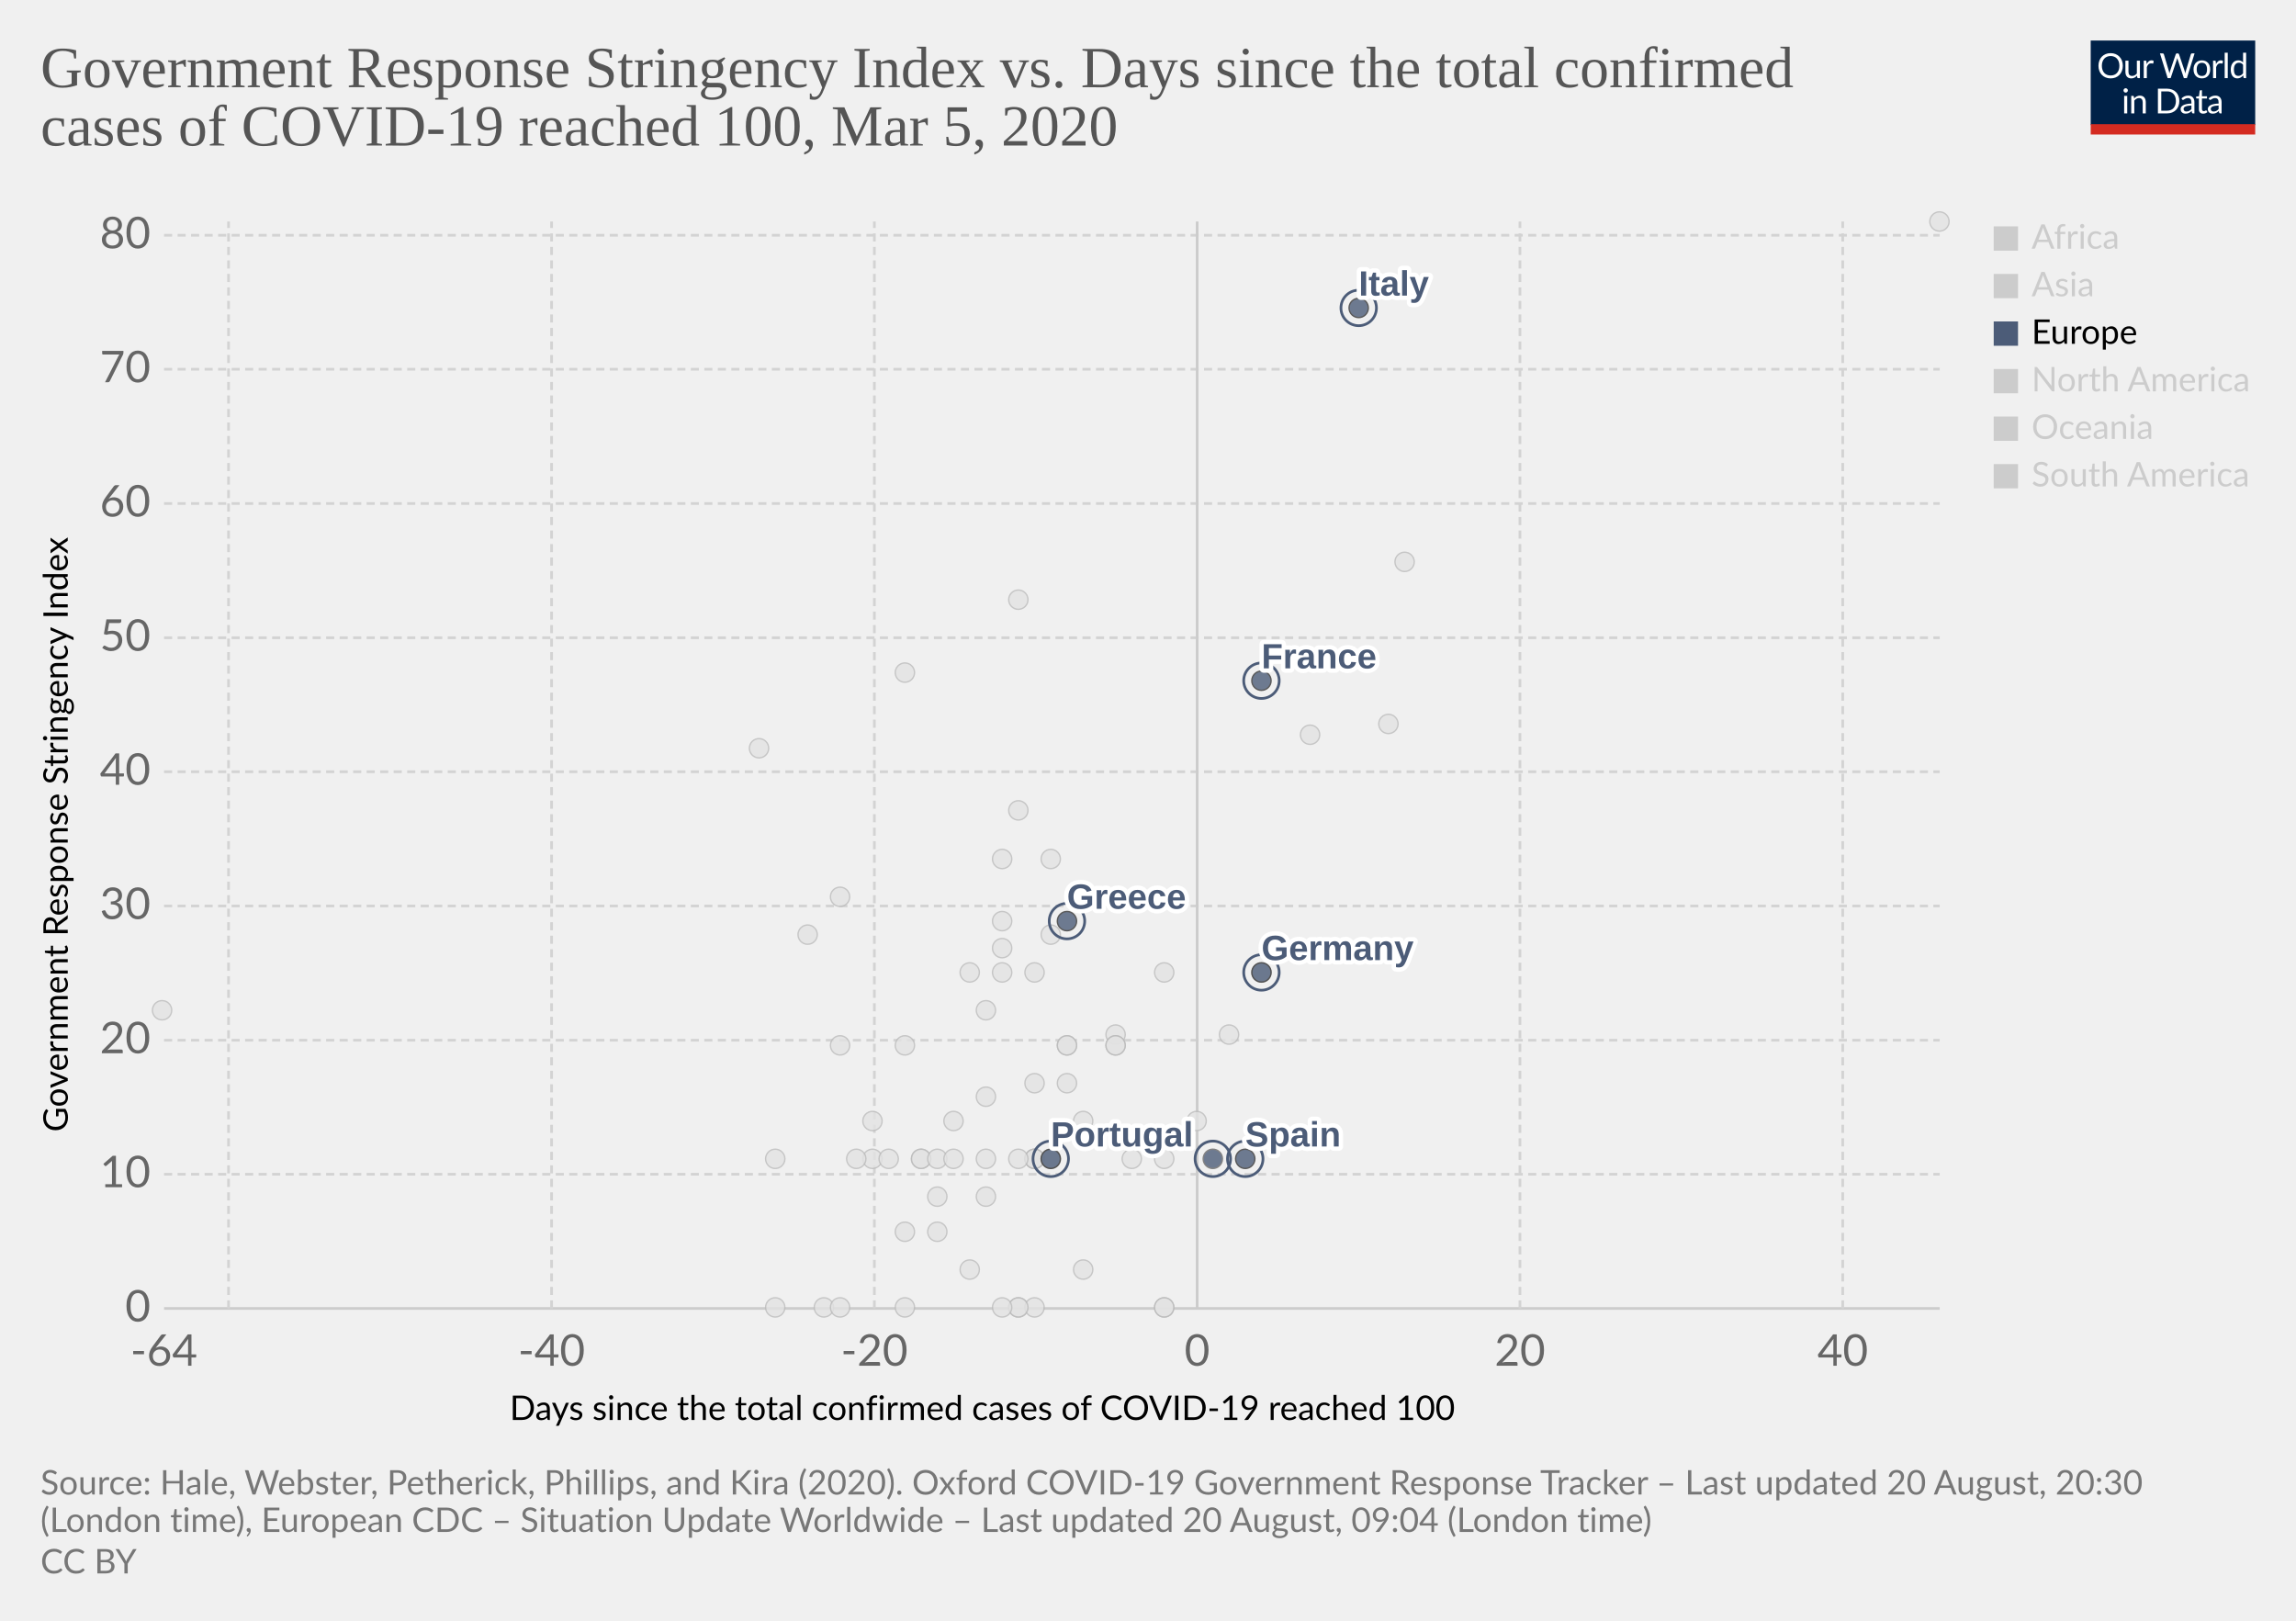
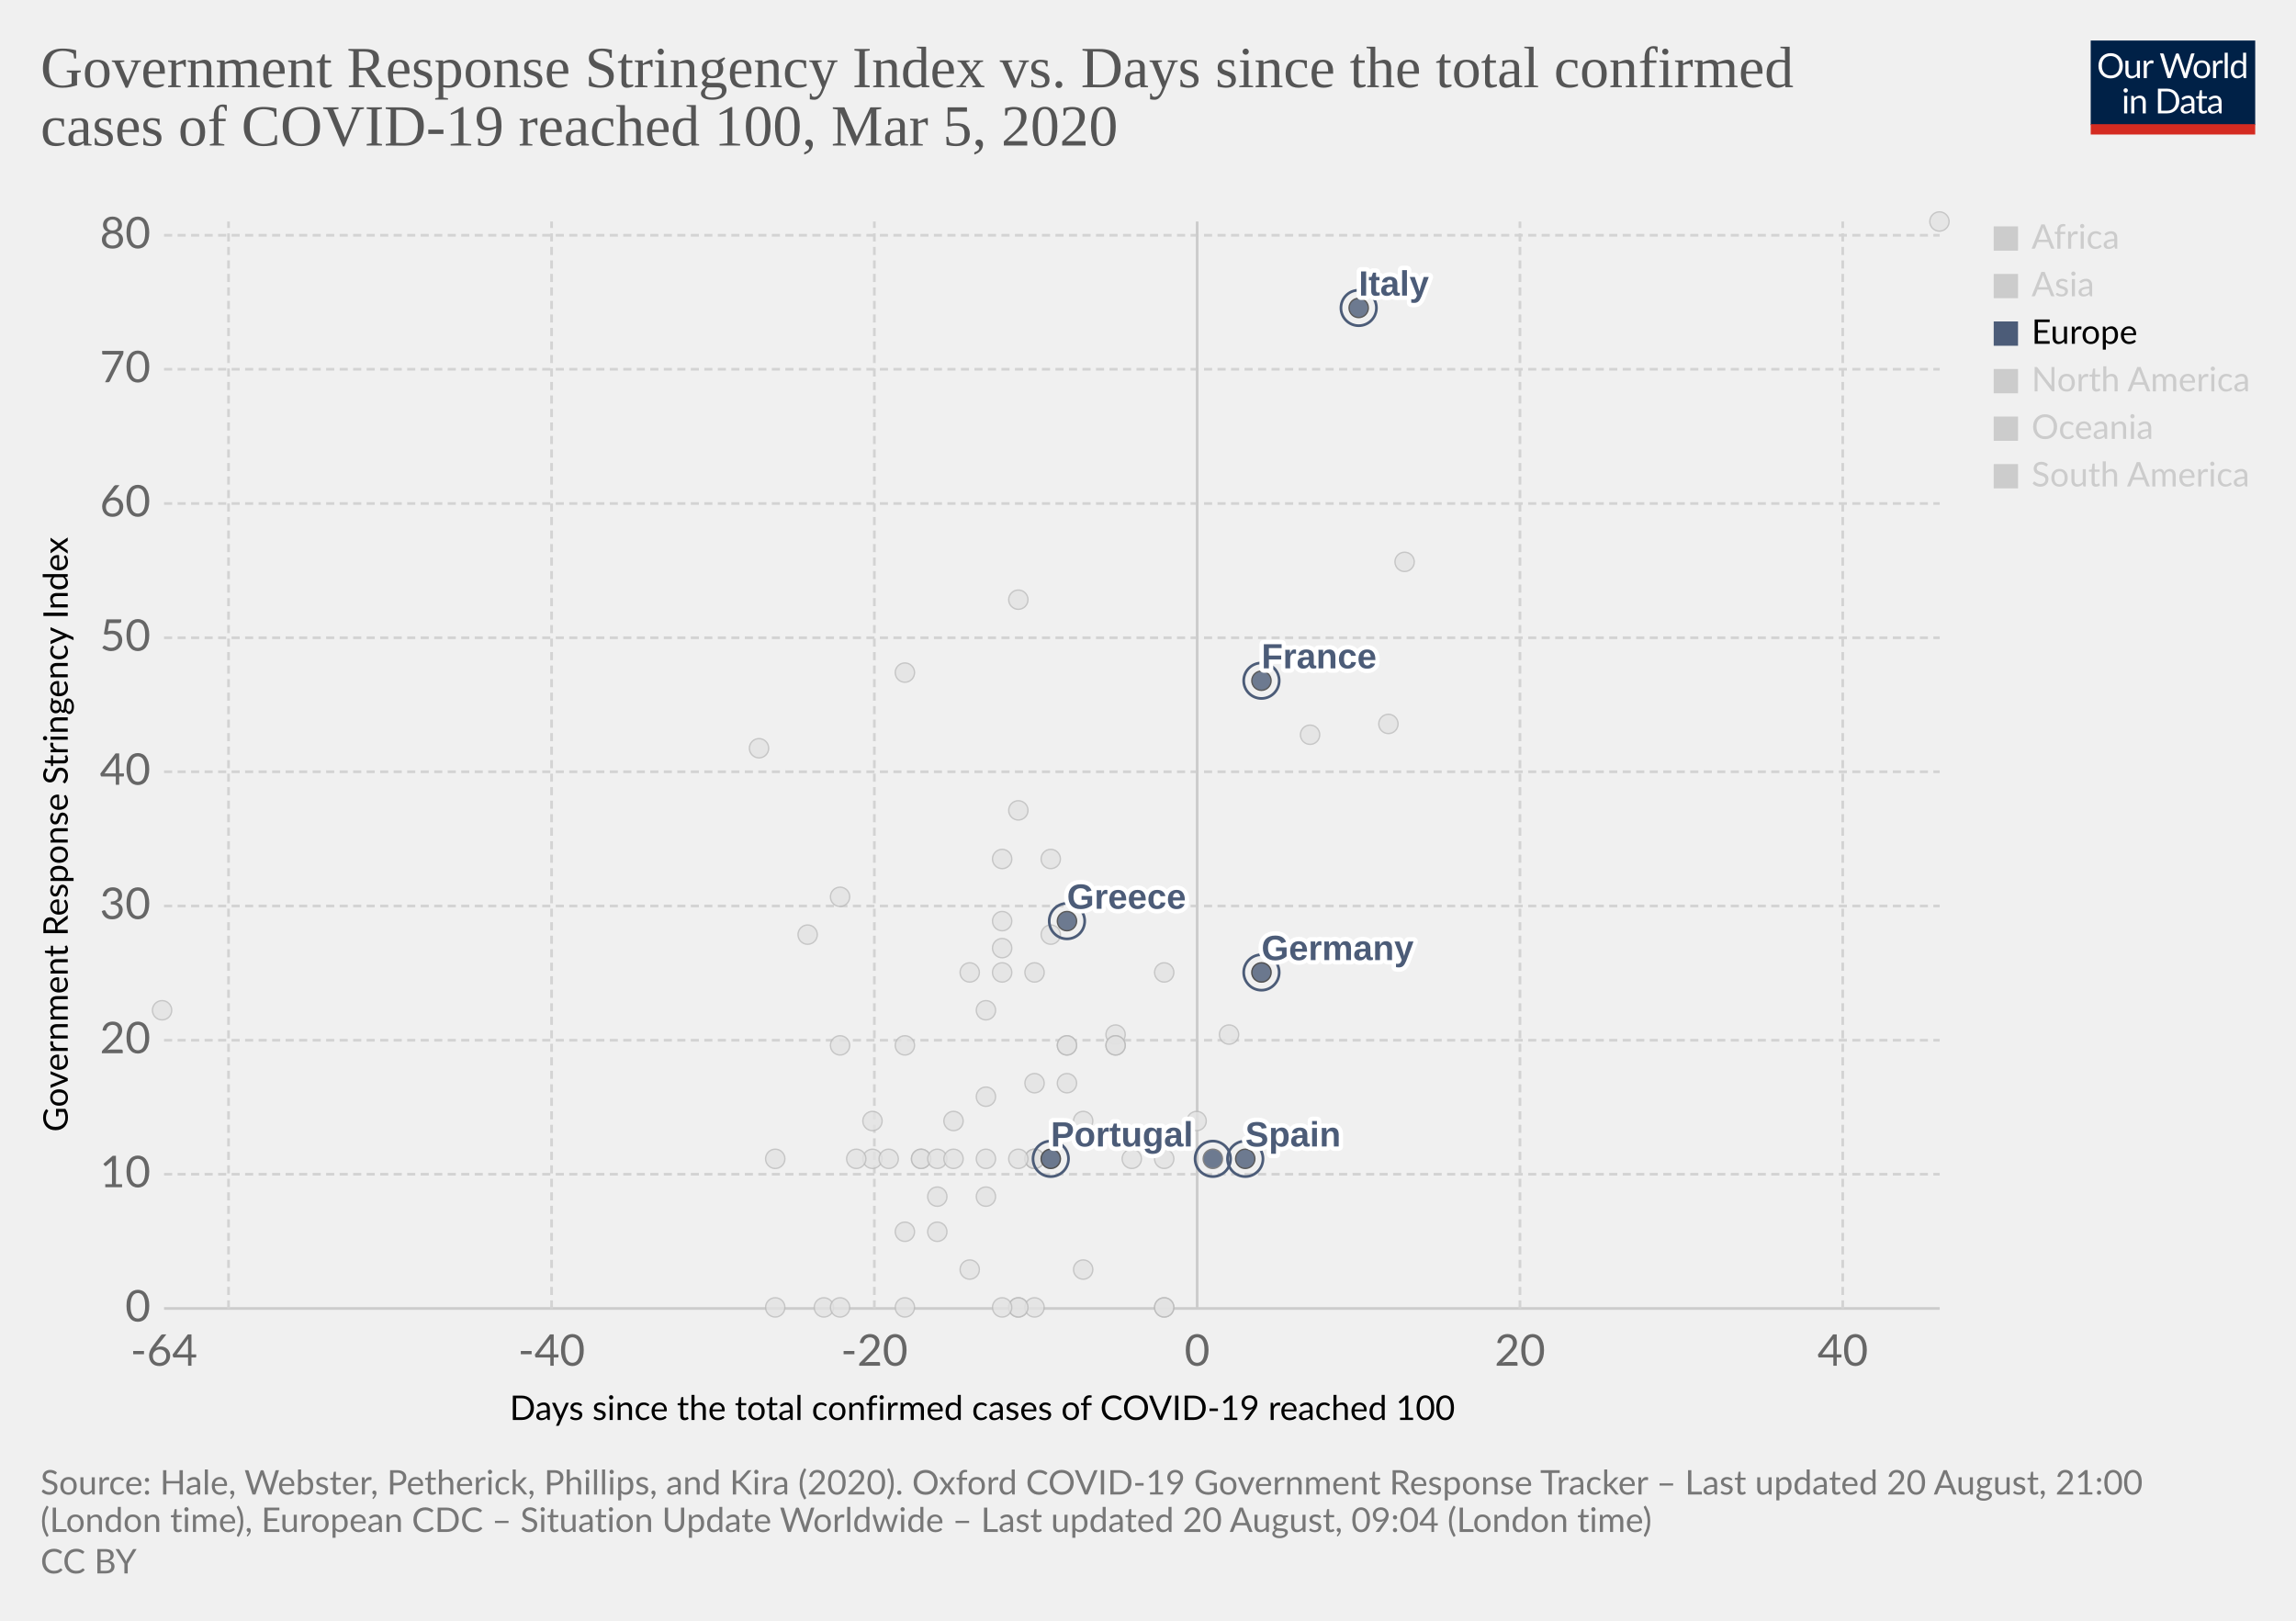
<svg xmlns="http://www.w3.org/2000/svg" version="1.1" style="background-color:#fff;-webkit-font-smoothing:antialiased" width="850" height="600" viewBox="0 0 850 600" font-family="Lato,'Helvetica Neue',Helvetica,Arial,sans-serif" font-size="18" text-rendering="optimizeLegibility">
  <g class="HeaderView">
    <g transform="matrix(.29 0 0 .29 774 15)">
      <svg width="210" height="120" viewBox="0 0 210 120" fill="none">
        <g clip-path="url(#clip0)">
          <path d="M0 0h210v107.89H0V0z" fill="#002147" />
          <path d="M40.98 32.25c0 2.36-.38 4.53-1.12 6.51a14.26 14.26 0 01-8.1 8.4c-1.9.78-4.02 1.17-6.34 1.17a16.6 16.6 0 01-6.33-1.17 14.31 14.31 0 01-8.08-8.4 18.29 18.29 0 01-1.12-6.51c0-2.36.38-4.53 1.12-6.5a14.32 14.32 0 018.07-8.44c1.92-.8 4.03-1.19 6.34-1.19 2.32 0 4.43.4 6.34 1.19 1.92.8 3.56 1.9 4.93 3.34a14.87 14.87 0 013.17 5.1 18.1 18.1 0 011.12 6.5zm-4.38 0c0-1.94-.26-3.68-.8-5.22a10.91 10.91 0 00-2.24-3.89 9.68 9.68 0 00-3.52-2.46 11.95 11.95 0 00-4.62-.86c-1.68 0-3.21.28-4.6.86a9.88 9.88 0 00-3.54 2.46 10.91 10.91 0 00-2.24 3.9c-.53 1.53-.8 3.27-.8 5.2 0 1.94.27 3.68.8 5.22a11.17 11.17 0 002.24 3.9 10.01 10.01 0 003.55 2.44c1.38.56 2.9.83 4.6.83 1.7 0 3.24-.27 4.61-.83a9.8 9.8 0 003.52-2.44 11.17 11.17 0 002.25-3.9c.53-1.54.8-3.28.8-5.21zm26.22-6.54V48H60.5c-.56 0-.9-.27-1.05-.81l-.31-2.4a12.45 12.45 0 01-3.26 2.6c-1.2.64-2.58.96-4.13.96-1.22 0-2.3-.2-3.24-.6a6.52 6.52 0 01-2.33-1.7 7.37 7.37 0 01-1.43-2.67c-.3-1.04-.46-2.2-.46-3.45V25.7h3.91v14.22c0 1.68.38 2.99 1.15 3.91.77.93 1.96 1.39 3.54 1.39 1.16 0 2.24-.27 3.23-.82a10.42 10.42 0 002.8-2.28V25.7h3.91zm8.61 4.47a9.94 9.94 0 012.6-3.56 5.64 5.64 0 013.76-1.3c.47 0 .92.05 1.34.15.44.1.83.27 1.17.49l-.3 2.92c-.09.37-.3.55-.66.55-.2 0-.5-.04-.9-.13a6.21 6.21 0 00-3.24.18c-.54.2-1.03.5-1.47.92-.42.4-.81.9-1.17 1.5-.33.58-.64 1.26-.92 2.02V48H67.7V25.71h2.25c.42 0 .72.08.88.25.16.16.27.44.33.83l.26 3.39zm61.16-13.7L122.75 48h-3.82l-7.99-24.05a21.95 21.95 0 01-.42-1.58 38.36 38.36 0 01-.44 1.58L102.05 48h-3.83L88.4 16.47h3.54c.38 0 .7.1.95.29.26.2.43.43.5.73l6.52 21.9c.1.4.2.83.28 1.28.1.46.2.94.29 1.46l.3-1.46c.12-.47.25-.9.38-1.27l7.41-21.91c.1-.25.26-.48.51-.69.27-.22.58-.33.95-.33h1.23c.38 0 .69.1.92.29.24.2.41.43.53.73l7.4 21.9a28.4 28.4 0 01.68 2.62 29.52 29.52 0 01.52-2.61l6.54-21.91c.07-.27.23-.5.48-.7.27-.21.58-.32.95-.32h3.32zm9.35 8.88c1.63 0 3.1.27 4.4.82a9.43 9.43 0 015.46 5.94c.5 1.4.74 2.98.74 4.73 0 1.76-.25 3.34-.74 4.75a9.43 9.43 0 01-5.46 5.92c-1.3.52-2.77.79-4.4.79-1.64 0-3.12-.27-4.44-.8a9.42 9.42 0 01-3.35-2.3c-.92-1-1.63-2.2-2.13-3.61-.49-1.41-.73-3-.73-4.75s.24-3.33.73-4.73c.5-1.43 1.2-2.64 2.13-3.63a9.4 9.4 0 013.35-2.31c1.32-.55 2.8-.82 4.44-.82zm0 19.89c2.2 0 3.84-.73 4.93-2.2 1.08-1.48 1.63-3.54 1.63-6.18 0-2.66-.55-4.72-1.63-6.2-1.09-1.49-2.73-2.23-4.93-2.23-1.12 0-2.09.2-2.93.57a5.7 5.7 0 00-2.06 1.65 7.5 7.5 0 00-1.24 2.67c-.26 1.04-.4 2.22-.4 3.54 0 2.64.55 4.7 1.64 6.18 1.1 1.47 2.76 2.2 4.99 2.2zm17.97-15.07a9.94 9.94 0 012.6-3.56 5.64 5.64 0 013.76-1.3c.47 0 .91.05 1.34.15.44.1.83.27 1.16.49l-.28 2.92c-.09.37-.31.55-.66.55-.2 0-.5-.04-.9-.13a6.2 6.2 0 00-3.24.18c-.54.2-1.03.5-1.47.92-.43.4-.82.9-1.17 1.5a13.1 13.1 0 00-.92 2.02V48h-3.94V25.71h2.24c.43 0 .72.08.88.25.17.16.28.44.33.83l.27 3.39zm15.04-14.59V48h-3.92V15.6h3.92zm19.55 15.43a6.22 6.22 0 00-2.38-2.05 6.7 6.7 0 00-2.86-.6c-2.07 0-3.66.75-4.77 2.23-1.12 1.48-1.68 3.6-1.68 6.33 0 1.46.13 2.7.38 3.74a7.29 7.29 0 001.1 2.56 4.35 4.35 0 001.78 1.45c.7.3 1.5.46 2.4.46 1.29 0 2.41-.3 3.36-.88a9.6 9.6 0 002.67-2.49V31.02zm3.91-15.43V48h-2.33c-.56 0-.9-.27-1.06-.81l-.35-2.71a12.13 12.13 0 01-3.25 2.77 8.28 8.28 0 01-4.23 1.06 7.31 7.31 0 01-6.14-2.9c-.73-.96-1.3-2.15-1.69-3.57a18.35 18.35 0 01.07-9.48 11.29 11.29 0 011.89-3.7 8.7 8.7 0 017.06-3.34 7.96 7.96 0 016.12 2.62V15.59h3.91zM46.61 70.71V93H42.7V70.71h3.91zm.84-7c0 .39-.08.75-.24 1.09a2.81 2.81 0 01-1.52 1.47 2.67 2.67 0 01-2.16 0 2.9 2.9 0 01-1.45-1.47 2.67 2.67 0 010-2.16c.15-.35.35-.65.6-.9.25-.27.53-.47.85-.62a2.67 2.67 0 012.16 0c.35.15.65.35.9.62.27.25.47.55.62.9.16.34.24.7.24 1.08zm7.97 10.24c.49-.54 1-1.04 1.54-1.48a9.85 9.85 0 013.66-1.84 8.96 8.96 0 015.43.35c.94.4 1.72.97 2.33 1.71a7.36 7.36 0 011.43 2.67c.32 1.04.49 2.19.49 3.45V93h-3.94V78.81c0-1.69-.4-3-1.17-3.92-.76-.93-1.93-1.4-3.5-1.4a6.6 6.6 0 00-3.25.83c-1 .56-1.92 1.31-2.77 2.27V93h-3.94V70.71h2.35c.56 0 .9.28 1.04.82l.3 2.42zm57.7 3.3c0 2.36-.37 4.5-1.11 6.44a14.3 14.3 0 01-3.17 4.98 14.1 14.1 0 01-4.93 3.2c-1.9.76-4.02 1.13-6.33 1.13H85.8V61.47h11.77c2.31 0 4.42.39 6.33 1.15a13.8 13.8 0 018.1 8.18 17.75 17.75 0 011.12 6.45zm-4.37 0c0-1.94-.26-3.67-.8-5.2a10.94 10.94 0 00-2.23-3.87 9.57 9.57 0 00-3.53-2.42 12.23 12.23 0 00-4.61-.83h-7.5v24.62h7.5c1.7 0 3.24-.28 4.61-.84a9.7 9.7 0 003.53-2.4 10.94 10.94 0 002.24-3.87c.53-1.53.8-3.26.8-5.2zm19.8 5.72c-1.8.06-3.34.2-4.62.44-1.26.22-2.3.51-3.1.88-.8.36-1.37.8-1.74 1.3-.35.5-.53 1.05-.53 1.67 0 .58.1 1.1.3 1.52a3 3 0 00.76 1.05c.34.27.73.46 1.17.6.45.11.94.17 1.45.17a7.28 7.28 0 003.5-.81 11.95 11.95 0 002.82-2.2v-4.62zm-12.65-9.11a12.73 12.73 0 013.98-2.66c1.43-.59 3-.88 4.73-.88 1.25 0 2.36.2 3.33.61a6.81 6.81 0 013.94 4.38c.33 1.04.5 2.19.5 3.43V93h-1.74a1.8 1.8 0 01-.88-.18c-.2-.13-.36-.38-.48-.74l-.44-2.12c-.59.55-1.16 1.03-1.72 1.46a9.48 9.48 0 01-3.74 1.7c-.69.15-1.46.23-2.3.23-.87 0-1.69-.12-2.45-.35a5.34 5.34 0 01-3.34-2.93 6.64 6.64 0 01-.49-2.64c0-.88.25-1.72.73-2.53a6.33 6.33 0 012.35-2.17c1.09-.63 2.5-1.15 4.25-1.54 1.75-.41 3.89-.65 6.42-.7v-1.75c0-1.73-.37-3.03-1.12-3.91-.75-.9-1.84-1.34-3.28-1.34-.97 0-1.78.12-2.44.37-.64.23-1.2.5-1.7.81l-1.23.82c-.33.23-.67.35-1 .35-.27 0-.5-.07-.69-.2a2.1 2.1 0 01-.48-.53l-.7-1.25zm27.67 19.5c-1.76 0-3.12-.5-4.07-1.48-.94-.98-1.41-2.4-1.41-4.25V74h-2.68a.9.9 0 01-.6-.2c-.16-.14-.24-.36-.24-.66v-1.56l3.65-.46.9-6.89a.9.9 0 01.29-.52.88.88 0 01.62-.22H142v7.67h6.44V74H142v13.38c0 .94.22 1.63.68 2.09.45.45 1.04.68 1.76.68a3.21 3.21 0 001.85-.53l.55-.35c.16-.12.3-.18.41-.18.2 0 .4.13.55.38l1.15 1.87a7.45 7.45 0 01-2.44 1.5c-.96.35-1.94.52-2.95.52zm19.68-10.4c-1.8.07-3.34.21-4.62.45-1.26.22-2.3.51-3.1.88-.8.36-1.37.8-1.74 1.3-.35.5-.53 1.05-.53 1.67 0 .58.1 1.1.3 1.52.18.42.44.77.76 1.05.34.27.73.46 1.17.6.45.11.94.17 1.45.17a7.3 7.3 0 003.5-.81 12.04 12.04 0 002.82-2.2v-4.62zm-12.65-9.1a12.72 12.72 0 013.99-2.66c1.42-.59 3-.88 4.72-.88 1.25 0 2.36.2 3.33.61a6.81 6.81 0 013.94 4.38c.33 1.04.5 2.19.5 3.43V93h-1.74a1.8 1.8 0 01-.88-.18c-.2-.13-.36-.38-.48-.74l-.44-2.12c-.59.55-1.16 1.03-1.72 1.46a9.48 9.48 0 01-3.74 1.7c-.69.15-1.46.23-2.3.23-.87 0-1.69-.12-2.45-.35a5.33 5.33 0 01-3.34-2.93 6.62 6.62 0 01-.49-2.64c0-.88.25-1.72.73-2.53a6.33 6.33 0 012.35-2.17c1.09-.63 2.5-1.15 4.25-1.54a31.2 31.2 0 016.42-.7v-1.75c0-1.73-.37-3.03-1.12-3.91-.75-.9-1.84-1.34-3.28-1.34-.97 0-1.78.12-2.44.37-.64.23-1.2.5-1.7.81-.46.3-.87.57-1.22.82-.34.23-.68.35-1.02.35-.26 0-.49-.07-.68-.2a1.88 1.88 0 01-.48-.53l-.7-1.25z" fill="#fff" />
          <path fill="#D42B21" d="M0 106.79h210V120H0z" />
        </g>
        <defs>
          <clipPath id="clip0">
            <path fill="#fff" d="M0 0h210v120H0z" />
          </clipPath>
        </defs>
      </svg>
    </g>
    <a href="https://ourworldindata.org/grapher/covid-stringency-vs-days-cases-reached-100" target="_blank" font-family="&quot;Playfair Display&quot;,Georgia,&quot;Times New Roman&quot;,serif">
      <text font-size="21.6" x="15" y="32.3" fill="#555">
        <tspan x="15" y="32.28">Government Response Stringency Index vs. Days since the total confirmed</tspan>
        <tspan x="15" y="53.88">cases of COVID-19 reached 100, Mar 5, 2020</tspan>
      </text>
    </a>
  </g>
  <g class="ScatterPlot">
    <g class="AxisBoxView">
      <g class="HorizontalAxis">
        <text font-size="12.6" x="188.7" y="525.7">
          <tspan x="188.7" y="525.68">Days since the total confirmed cases of COVID-19 reached 100</tspan>
        </text>
        <text x="60.7" y="505.6" fill="#666" text-anchor="middle" font-size="16.2">-64</text>
        <text x="204.2" y="505.6" fill="#666" text-anchor="middle" font-size="16.2">-40</text>
        <text x="323.7" y="505.6" fill="#666" text-anchor="middle" font-size="16.2">-20</text>
        <text x="443.2" y="505.6" fill="#666" text-anchor="middle" font-size="16.2">0</text>
        <text x="562.7" y="505.6" fill="#666" text-anchor="middle" font-size="16.2">20</text>
        <text x="682.2" y="505.6" fill="#666" text-anchor="middle" font-size="16.2">40</text>
      </g>
      <g class="VerticalAxis">
        <text font-size="12.6" x="-419" y="25.1" transform="rotate(-90)">
          <tspan x="-419" y="25.08">Government Response Stringency Index</tspan>
        </text>
        <text x="55.74" y="484.4" fill="#666" dominant-baseline="middle" text-anchor="end" font-size="16.2">0</text>
        <text x="55.74" y="434.7" fill="#666" dominant-baseline="middle" text-anchor="end" font-size="16.2">10</text>
        <text x="55.74" y="385.1" fill="#666" dominant-baseline="middle" text-anchor="end" font-size="16.2">20</text>
        <text x="55.74" y="335.4" fill="#666" dominant-baseline="middle" text-anchor="end" font-size="16.2">30</text>
        <text x="55.74" y="285.7" fill="#666" dominant-baseline="middle" text-anchor="end" font-size="16.2">40</text>
        <text x="55.74" y="236.1" fill="#666" dominant-baseline="middle" text-anchor="end" font-size="16.2">50</text>
        <text x="55.74" y="186.4" fill="#666" dominant-baseline="middle" text-anchor="end" font-size="16.2">60</text>
        <text x="55.74" y="136.7" fill="#666" dominant-baseline="middle" text-anchor="end" font-size="16.2">70</text>
        <text x="55.74" y="87.1" fill="#666" dominant-baseline="middle" text-anchor="end" font-size="16.2">80</text>
      </g>
      <g class="AxisGridLines horizontalLines">
        <path stroke="#ccc" d="M60.74 484.4h657.35" />
        <path stroke="#d3d3d3" stroke-dasharray="3,2" d="M60.74 434.7h657.35M60.74 385.1h657.35M60.74 335.4h657.35M60.74 285.7h657.35M60.74 236.1h657.35M60.74 186.4h657.35M60.74 136.7h657.35M60.74 87.1h657.35" />
      </g>
      <g class="AxisGridLines verticalLines">
        <path stroke="#d3d3d3" stroke-dasharray="3,2" d="M84.6 484.4V82M204.2 484.4V82M323.7 484.4V82" />
        <path stroke="#ccc" d="M443.2 484.4V82" />
        <path stroke="#d3d3d3" stroke-dasharray="3,2" d="M562.7 484.4V82M682.2 484.4V82" />
      </g>
    </g>
    <g class="PointsWithLabels clickable" clip-path="url(#a)" font-family="Arial, sans-serif">
      <path fill="rgba(255,255,255,0)" d="M60.74 82h657.35v402.4H60.74z" />
      <defs>
        <clipPath id="a">
          <path d="M50.74 72h677.35v422.4H50.74z" />
        </clipPath>
      </defs>
      <g class="key-Iceland_0">
        <circle cx="395" cy="401" r="3.57" fill="#e2e2e2" opacity=".8" stroke="#bbb" stroke-width=".5" />
      </g>
      <g class="key-India_0">
        <circle cx="371" cy="351" r="3.57" fill="#e2e2e2" opacity=".8" stroke="#bbb" stroke-width=".5" />
      </g>
      <g class="key-Indonesia_0">
        <circle cx="377" cy="300" r="3.57" fill="#e2e2e2" opacity=".8" stroke="#bbb" stroke-width=".5" />
      </g>
      <g class="key-Iran_0">
        <circle cx="485" cy="272" r="3.57" fill="#e2e2e2" opacity=".8" stroke="#bbb" stroke-width=".5" />
      </g>
      <g class="key-Iraq_0">
        <circle cx="377" cy="222" r="3.57" fill="#e2e2e2" opacity=".8" stroke="#bbb" stroke-width=".5" />
      </g>
      <g class="key-Ireland_0">
        <circle cx="383" cy="429" r="3.57" fill="#e2e2e2" opacity=".8" stroke="#bbb" stroke-width=".5" />
      </g>
      <g class="key-Israel_0">
        <circle cx="389" cy="318" r="3.57" fill="#e2e2e2" opacity=".8" stroke="#bbb" stroke-width=".5" />
      </g>
      <g class="key-Japan_0">
        <circle cx="514" cy="268" r="3.57" fill="#e2e2e2" opacity=".8" stroke="#bbb" stroke-width=".5" />
      </g>
      <g class="key-Kuwait_0">
        <circle cx="389" cy="346" r="3.57" fill="#e2e2e2" opacity=".8" stroke="#bbb" stroke-width=".5" />
      </g>
      <g class="key-Lebanon_0">
        <circle cx="371" cy="360" r="3.57" fill="#e2e2e2" opacity=".8" stroke="#bbb" stroke-width=".5" />
      </g>
      <g class="key-Canada_0">
        <circle cx="401" cy="470" r="3.57" fill="#e2e2e2" opacity=".8" stroke="#bbb" stroke-width=".5" />
      </g>
      <g class="key-China_0">
        <circle cx="718" cy="82" r="3.57" fill="#e2e2e2" opacity=".8" stroke="#bbb" stroke-width=".5" />
      </g>
      <g class="key-Croatia_0">
        <circle cx="353" cy="415" r="3.57" fill="#e2e2e2" opacity=".8" stroke="#bbb" stroke-width=".5" />
      </g>
      <g class="key-Czech-Republic_0">
        <circle cx="395" cy="387" r="3.57" fill="#e2e2e2" opacity=".8" stroke="#bbb" stroke-width=".5" />
      </g>
      <g class="key-Denmark_0">
        <circle cx="413" cy="383" r="3.57" fill="#e2e2e2" opacity=".8" stroke="#bbb" stroke-width=".5" />
      </g>
      <g class="key-Dominican-Republic_0">
        <circle cx="341" cy="429" r="3.57" fill="#e2e2e2" opacity=".8" stroke="#bbb" stroke-width=".5" />
      </g>
      <g class="key-Ecuador_0">
        <circle cx="365" cy="443" r="3.57" fill="#e2e2e2" opacity=".8" stroke="#bbb" stroke-width=".5" />
      </g>
      <g class="key-Egypt_0">
        <circle cx="377" cy="484" r="3.57" fill="#e2e2e2" opacity=".8" stroke="#bbb" stroke-width=".5" />
      </g>
      <g class="key-Estonia_0">
        <circle cx="383" cy="484" r="3.57" fill="#e2e2e2" opacity=".8" stroke="#bbb" stroke-width=".5" />
      </g>
      <g class="key-Finland_0">
        <circle cx="395" cy="387" r="3.57" fill="#e2e2e2" opacity=".8" stroke="#bbb" stroke-width=".5" />
      </g>
      <g class="key-Georgia_0">
        <circle cx="281" cy="277" r="3.57" fill="#e2e2e2" opacity=".8" stroke="#bbb" stroke-width=".5" />
      </g>
      <g class="key-Afghanistan_0">
        <circle cx="299" cy="346" r="3.57" fill="#e2e2e2" opacity=".8" stroke="#bbb" stroke-width=".5" />
      </g>
      <g class="key-Algeria_0">
        <circle cx="347" cy="456" r="3.57" fill="#e2e2e2" opacity=".8" stroke="#bbb" stroke-width=".5" />
      </g>
      <g class="key-Australia_0">
        <circle cx="413" cy="387" r="3.57" fill="#e2e2e2" opacity=".8" stroke="#bbb" stroke-width=".5" />
      </g>
      <g class="key-Austria_0">
        <circle cx="419" cy="429" r="3.57" fill="#e2e2e2" opacity=".8" stroke="#bbb" stroke-width=".5" />
      </g>
      <g class="key-Azerbaijan_0">
        <circle cx="311" cy="332" r="3.57" fill="#e2e2e2" opacity=".8" stroke="#bbb" stroke-width=".5" />
      </g>
      <g class="key-Bahrain_0">
        <circle cx="413" cy="332" r="3.57" fill="#e2e2e2" opacity=".8" stroke="#bbb" stroke-width=".5" />
      </g>
      <g class="key-Belarus_0">
        <circle cx="287" cy="484" r="3.57" fill="#e2e2e2" opacity=".8" stroke="#bbb" stroke-width=".5" />
      </g>
      <g class="key-Belgium_0">
        <circle cx="443" cy="415" r="3.57" fill="#e2e2e2" opacity=".8" stroke="#bbb" stroke-width=".5" />
      </g>
      <g class="key-Brazil_0">
        <circle cx="383" cy="429" r="3.57" fill="#e2e2e2" opacity=".8" stroke="#bbb" stroke-width=".5" />
      </g>
      <g class="key-Cambodia_0">
        <circle cx="305" cy="484" r="3.57" fill="#e2e2e2" opacity=".8" stroke="#bbb" stroke-width=".5" />
      </g>
      <g class="key-Philippines_0">
        <circle cx="383" cy="360" r="3.57" fill="#e2e2e2" opacity=".8" stroke="#bbb" stroke-width=".5" />
      </g>
      <g class="key-Qatar_0">
        <circle cx="401" cy="415" r="3.57" fill="#e2e2e2" opacity=".8" stroke="#bbb" stroke-width=".5" />
      </g>
      <g class="key-Romania_0">
        <circle cx="383" cy="401" r="3.57" fill="#e2e2e2" opacity=".8" stroke="#bbb" stroke-width=".5" />
      </g>
      <g class="key-Russia_0">
        <circle cx="365" cy="374" r="3.57" fill="#e2e2e2" opacity=".8" stroke="#bbb" stroke-width=".5" />
      </g>
      <g class="key-San-Marino_0">
        <circle cx="371" cy="318" r="3.57" fill="#e2e2e2" opacity=".8" stroke="#bbb" stroke-width=".5" />
      </g>
      <g class="key-Singapore_0">
        <circle cx="467" cy="360" r="3.57" fill="#e2e2e2" opacity=".8" stroke="#bbb" stroke-width=".5" />
      </g>
      <g class="key-South-Korea_0">
        <circle cx="520" cy="208" r="3.57" fill="#e2e2e2" opacity=".8" stroke="#bbb" stroke-width=".5" />
      </g>
      <g class="key-Sri-Lanka_0">
        <circle cx="323" cy="429" r="3.57" fill="#e2e2e2" opacity=".8" stroke="#bbb" stroke-width=".5" />
      </g>
      <g class="key-Sweden_0">
        <circle cx="431" cy="484" r="3.57" fill="#e2e2e2" opacity=".8" stroke="#bbb" stroke-width=".5" />
      </g>
      <g class="key-Switzerland_0">
        <circle cx="431" cy="360" r="3.57" fill="#e2e2e2" opacity=".8" stroke="#bbb" stroke-width=".5" />
      </g>
      <g class="key-Taiwan_0">
        <circle cx="359" cy="360" r="3.57" fill="#e2e2e2" opacity=".8" stroke="#bbb" stroke-width=".5" />
      </g>
      <g class="key-Thailand_0">
        <circle cx="377" cy="484" r="3.57" fill="#e2e2e2" opacity=".8" stroke="#bbb" stroke-width=".5" />
      </g>
      <g class="key-United-Arab-Emirates_0">
        <circle cx="365" cy="406" r="3.57" fill="#e2e2e2" opacity=".8" stroke="#bbb" stroke-width=".5" />
      </g>
      <g class="key-United-States_0">
        <circle cx="455" cy="383" r="3.57" fill="#e2e2e2" opacity=".8" stroke="#bbb" stroke-width=".5" />
      </g>
      <g class="key-Vietnam_0">
        <circle cx="335" cy="249" r="3.57" fill="#e2e2e2" opacity=".8" stroke="#bbb" stroke-width=".5" />
      </g>
      <g class="key-Lithuania_0">
        <circle cx="341" cy="429" r="3.57" fill="#e2e2e2" opacity=".8" stroke="#bbb" stroke-width=".5" />
      </g>
      <g class="key-Luxembourg_0">
        <circle cx="365" cy="429" r="3.57" fill="#e2e2e2" opacity=".8" stroke="#bbb" stroke-width=".5" />
      </g>
      <g class="key-Malaysia_0">
        <circle cx="413" cy="387" r="3.57" fill="#e2e2e2" opacity=".8" stroke="#bbb" stroke-width=".5" />
      </g>
      <g class="key-Mexico_0">
        <circle cx="359" cy="470" r="3.57" fill="#e2e2e2" opacity=".8" stroke="#bbb" stroke-width=".5" />
      </g>
      <g class="key-Nepal_0">
        <circle cx="60" cy="374" r="3.57" fill="#e2e2e2" opacity=".8" stroke="#bbb" stroke-width=".5" />
      </g>
      <g class="key-Netherlands_0">
        <circle cx="431" cy="484" r="3.57" fill="#e2e2e2" opacity=".8" stroke="#bbb" stroke-width=".5" />
      </g>
      <g class="key-New-Zealand_0">
        <circle cx="335" cy="387" r="3.57" fill="#e2e2e2" opacity=".8" stroke="#bbb" stroke-width=".5" />
      </g>
      <g class="key-Nigeria_0">
        <circle cx="287" cy="429" r="3.57" fill="#e2e2e2" opacity=".8" stroke="#bbb" stroke-width=".5" />
      </g>
      <g class="key-Norway_0">
        <circle cx="431" cy="429" r="3.57" fill="#e2e2e2" opacity=".8" stroke="#bbb" stroke-width=".5" />
      </g>
      <g class="key-Oman_0">
        <circle cx="311" cy="387" r="3.57" fill="#e2e2e2" opacity=".8" stroke="#bbb" stroke-width=".5" />
      </g>
      <g class="key-Pakistan_0">
        <circle cx="371" cy="341" r="3.57" fill="#e2e2e2" opacity=".8" stroke="#bbb" stroke-width=".5" />
      </g>
      <g class="key-Poland_0">
        <circle cx="383" cy="429" r="3.57" fill="#e2e2e2" opacity=".8" stroke="#bbb" stroke-width=".5" />
      </g>
      <g class="key-Slovenia_0">
        <circle cx="389" cy="429" r="3.57" fill="#e2e2e2" opacity=".8" stroke="#bbb" stroke-width=".5" />
      </g>
      <g class="key-Hungary_0">
        <circle cx="347" cy="429" r="3.57" fill="#e2e2e2" opacity=".8" stroke="#bbb" stroke-width=".5" />
      </g>
      <g class="key-Jordan_0">
        <circle cx="329" cy="429" r="3.57" fill="#e2e2e2" opacity=".8" stroke="#bbb" stroke-width=".5" />
      </g>
      <g class="key-Argentina_0">
        <circle cx="353" cy="429" r="3.57" fill="#e2e2e2" opacity=".8" stroke="#bbb" stroke-width=".5" />
      </g>
      <g class="key-Andorra_0">
        <circle cx="335" cy="484" r="3.57" fill="#e2e2e2" opacity=".8" stroke="#bbb" stroke-width=".5" />
      </g>
      <g class="key-Latvia_0">
        <circle cx="347" cy="443" r="3.57" fill="#e2e2e2" opacity=".8" stroke="#bbb" stroke-width=".5" />
      </g>
      <g class="key-Morocco_0">
        <circle cx="335" cy="456" r="3.57" fill="#e2e2e2" opacity=".8" stroke="#bbb" stroke-width=".5" />
      </g>
      <g class="key-Saudi-Arabia_0">
        <circle cx="377" cy="429" r="3.57" fill="#e2e2e2" opacity=".8" stroke="#bbb" stroke-width=".5" />
      </g>
      <g class="key-Senegal_0">
        <circle cx="311" cy="484" r="3.57" fill="#e2e2e2" opacity=".8" stroke="#bbb" stroke-width=".5" />
      </g>
      <g class="key-Tunisia_0">
        <circle cx="323" cy="415" r="3.57" fill="#e2e2e2" opacity=".8" stroke="#bbb" stroke-width=".5" />
      </g>
      <g class="key-Ukraine_0">
        <circle cx="317" cy="429" r="3.57" fill="#e2e2e2" opacity=".8" stroke="#bbb" stroke-width=".5" />
      </g>
      <g class="key-Chile_0">
        <circle cx="371" cy="484" r="3.57" fill="#e2e2e2" opacity=".8" stroke="#bbb" stroke-width=".5" />
      </g>
      <g class="key-Greece_0">
        <circle cx="395" cy="341" fill="none" stroke="#4C5C78" r="6.57" />
        <circle cx="395" cy="341" r="3.57" fill="#4C5C78" opacity=".8" stroke="#333" stroke-width=".5" />
      </g>
      <g class="key-Italy_0">
        <circle cx="503" cy="114" fill="none" stroke="#4C5C78" r="6.57" />
        <circle cx="503" cy="114" r="3.57" fill="#4C5C78" opacity=".8" stroke="#333" stroke-width=".5" />
      </g>
      <g class="key-France_0">
        <circle cx="467" cy="252" fill="none" stroke="#4C5C78" r="6.57" />
        <circle cx="467" cy="252" r="3.57" fill="#4C5C78" opacity=".8" stroke="#333" stroke-width=".5" />
      </g>
      <g class="key-Germany_0">
        <circle cx="467" cy="360" fill="none" stroke="#4C5C78" r="6.57" />
        <circle cx="467" cy="360" r="3.57" fill="#4C5C78" opacity=".8" stroke="#333" stroke-width=".5" />
      </g>
      <g class="key-Spain_0">
        <circle cx="461" cy="429" fill="none" stroke="#4C5C78" r="6.57" />
        <circle cx="461" cy="429" r="3.57" fill="#4C5C78" opacity=".8" stroke="#333" stroke-width=".5" />
      </g>
      <g class="key-United-Kingdom_0">
        <circle cx="449" cy="429" fill="none" stroke="#4C5C78" r="6.57" />
        <circle cx="449" cy="429" r="3.57" fill="#4C5C78" opacity=".8" stroke="#666" stroke-width=".5" />
      </g>
      <g class="key-Portugal_0">
        <circle cx="389" cy="429" fill="none" stroke="#4C5C78" r="6.57" />
        <circle cx="389" cy="429" r="3.57" fill="#4C5C78" opacity=".8" stroke="#333" stroke-width=".5" />
      </g>
      <text x="395" y="336.43" font-size="13" font-family="Arial, sans-serif" font-weight="700" fill="#fff" stroke="#fff" stroke-linecap="round" stroke-linejoin="round" stroke-width=".25em">Greece</text>
      <text x="395" y="336.43" font-size="13" font-family="Arial, sans-serif" font-weight="700" fill="#4C5C78">Greece</text>
      <text x="503" y="109.43" font-size="13" font-family="Arial, sans-serif" font-weight="700" fill="#fff" stroke="#fff" stroke-linecap="round" stroke-linejoin="round" stroke-width=".25em">Italy</text>
      <text x="503" y="109.43" font-size="13" font-family="Arial, sans-serif" font-weight="700" fill="#4C5C78">Italy</text>
      <text x="467" y="247.43" font-size="13" font-family="Arial, sans-serif" font-weight="700" fill="#fff" stroke="#fff" stroke-linecap="round" stroke-linejoin="round" stroke-width=".25em">France</text>
      <text x="467" y="247.43" font-size="13" font-family="Arial, sans-serif" font-weight="700" fill="#4C5C78">France</text>
      <text x="467" y="355.43" font-size="13" font-family="Arial, sans-serif" font-weight="700" fill="#fff" stroke="#fff" stroke-linecap="round" stroke-linejoin="round" stroke-width=".25em">Germany</text>
      <text x="467" y="355.43" font-size="13" font-family="Arial, sans-serif" font-weight="700" fill="#4C5C78">Germany</text>
      <text x="461" y="424.43" font-size="13" font-family="Arial, sans-serif" font-weight="700" fill="#fff" stroke="#fff" stroke-linecap="round" stroke-linejoin="round" stroke-width=".25em">Spain</text>
      <text x="461" y="424.43" font-size="13" font-family="Arial, sans-serif" font-weight="700" fill="#4C5C78">Spain</text>
      <text x="389" y="424.43" font-size="13" font-family="Arial, sans-serif" font-weight="700" fill="#fff" stroke="#fff" stroke-linecap="round" stroke-linejoin="round" stroke-width=".25em">Portugal</text>
      <text x="389" y="424.43" font-size="13" font-family="Arial, sans-serif" font-weight="700" fill="#4C5C78">Portugal</text>
    </g>
    <g class="ScatterColorLegend clickable" cursor="pointer">
      <g class="legendMark" fill="#ccc">
        <path d="M738.09 83.8h9v9h-9z" />
        <text font-size="12.6" x="752.1" y="92.1">
          <tspan x="752.09" y="92.08">Africa</tspan>
        </text>
      </g>
      <g class="legendMark" fill="#ccc">
        <path d="M738.09 101.4h9v9h-9z" />
        <text font-size="12.6" x="752.1" y="109.7">
          <tspan x="752.09" y="109.68">Asia</tspan>
        </text>
      </g>
      <g class="legendMark">
        <path fill="#4C5C78" d="M738.09 119h9v9h-9z" />
        <text font-size="12.6" x="752.1" y="127.3">
          <tspan x="752.09" y="127.28">Europe</tspan>
        </text>
      </g>
      <g class="legendMark" fill="#ccc">
        <path d="M738.09 136.6h9v9h-9z" />
        <text font-size="12.6" x="752.1" y="144.9">
          <tspan x="752.09" y="144.88">North America</tspan>
        </text>
      </g>
      <g class="legendMark" fill="#ccc">
        <path d="M738.09 154.2h9v9h-9z" />
        <text font-size="12.6" x="752.1" y="162.5">
          <tspan x="752.09" y="162.48">Oceania</tspan>
        </text>
      </g>
      <g class="legendMark" fill="#ccc">
        <path d="M738.09 171.8h9v9h-9z" />
        <text font-size="12.6" x="752.1" y="180.1">
          <tspan x="752.09" y="180.08">South America</tspan>
        </text>
      </g>
    </g>
  </g>
  <g class="SourcesFooter" fill="#777">
    <g class="clickable" fill="#777">
      <text font-size="12.6" x="15" y="553.3">
-         <tspan x="15" y="553.28">Source: Hale, Webster, Petherick, Phillips, and Kira (2020). Oxford COVID-19 Government Response Tracker – Last updated 20 August, 20:30</tspan>
+         <tspan x="15" y="553.28">Source: Hale, Webster, Petherick, Phillips, and Kira (2020). Oxford COVID-19 Government Response Tracker – Last updated 20 August, 21:00</tspan>
        <tspan x="15" y="567.14">(London time), European CDC – Situation Update Worldwide – Last updated 20 August, 09:04 (London time)</tspan>
      </text>
    </g>
    <text font-size="12.6" x="15" y="582.5">
      <tspan x="15" y="582.48">
        <a class="cclogo" href="http://creativecommons.org/licenses/by/4.0/deed.en_US" target="_blank" fill="#777">CC BY</a>
      </tspan>
    </text>
  </g>
</svg>
